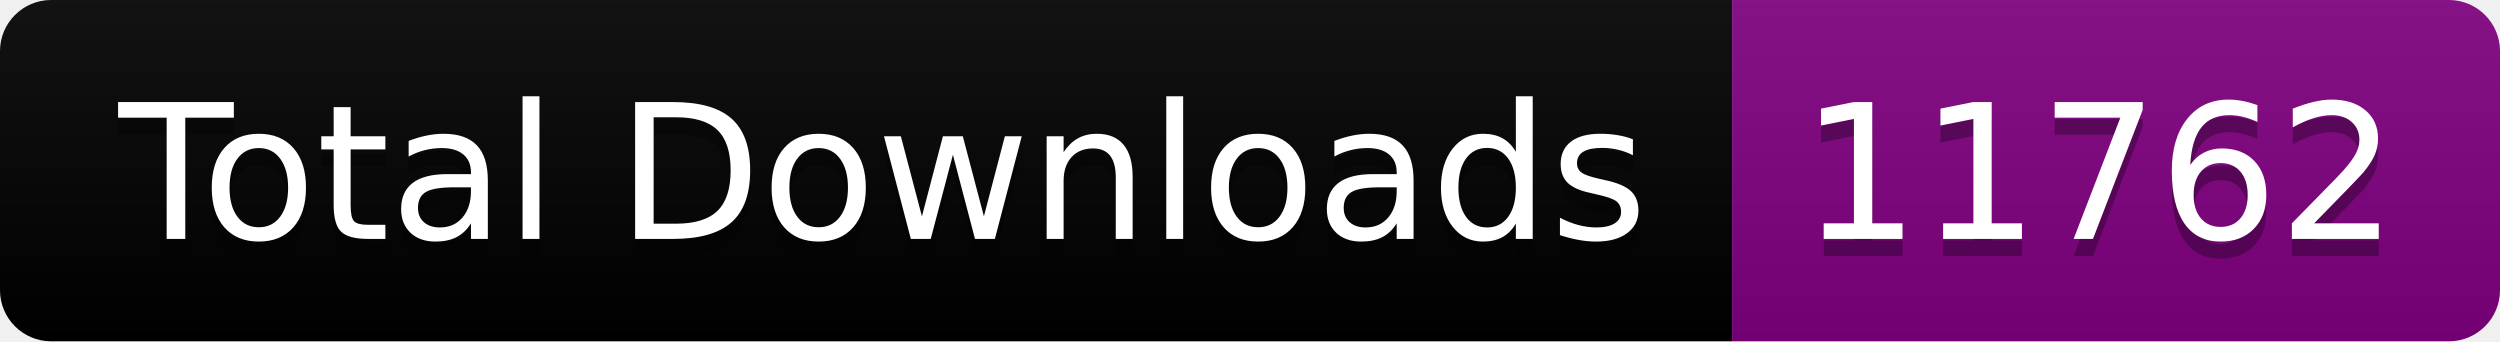
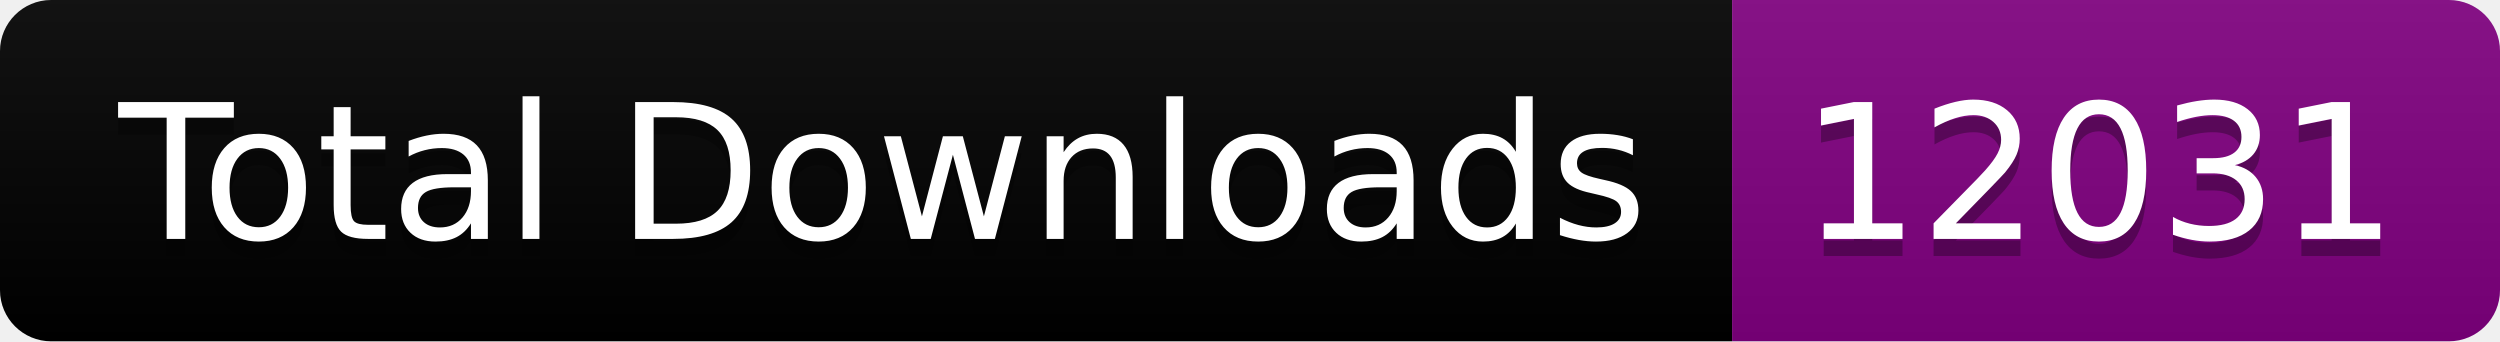
<svg xmlns="http://www.w3.org/2000/svg" width="146.5" height="20">
  <linearGradient id="smooth" x2="0" y2="100%">
    <stop offset="0" stop-color="#bbb" stop-opacity=".1" />
    <stop offset="1" stop-opacity=".1" />
  </linearGradient>
  <clipPath id="round">
    <rect width="146.5" height="20" rx="3" fill="#fff" />
  </clipPath>
  <g clip-path="url(#round)">
    <rect width="101.5" height="20" fill="black" />
    <rect x="101.5" width="45.0" height="20" fill="purple" />
    <rect width="146.5" height="20" fill="url(#smooth)" />
  </g>
  <g fill="#fff" text-anchor="middle" font-family="DejaVu Sans,Verdana,Geneva,sans-serif" font-size="110">
    <text x="517.5" y="150" fill="#010101" fill-opacity=".3" transform="scale(0.1)" textLength="915.0" lengthAdjust="spacing">Total Downloads</text>
    <text x="517.5" y="140" transform="scale(0.1)" textLength="915.0" lengthAdjust="spacing">Total Downloads</text>
-     <text x="1230.0" y="150" fill="#010101" fill-opacity=".3" transform="scale(0.1)" textLength="350.0" lengthAdjust="spacing">11762</text>
-     <text x="1230.0" y="140" transform="scale(0.1)" textLength="350.0" lengthAdjust="spacing">11762</text>
+     <text x="1230.0" y="150" fill="#010101" fill-opacity=".3" transform="scale(0.1)" textLength="350.0" lengthAdjust="spacing">12031</text>
+     <text x="1230.0" y="140" transform="scale(0.1)" textLength="350.0" lengthAdjust="spacing">12031</text>
  </g>
</svg>
